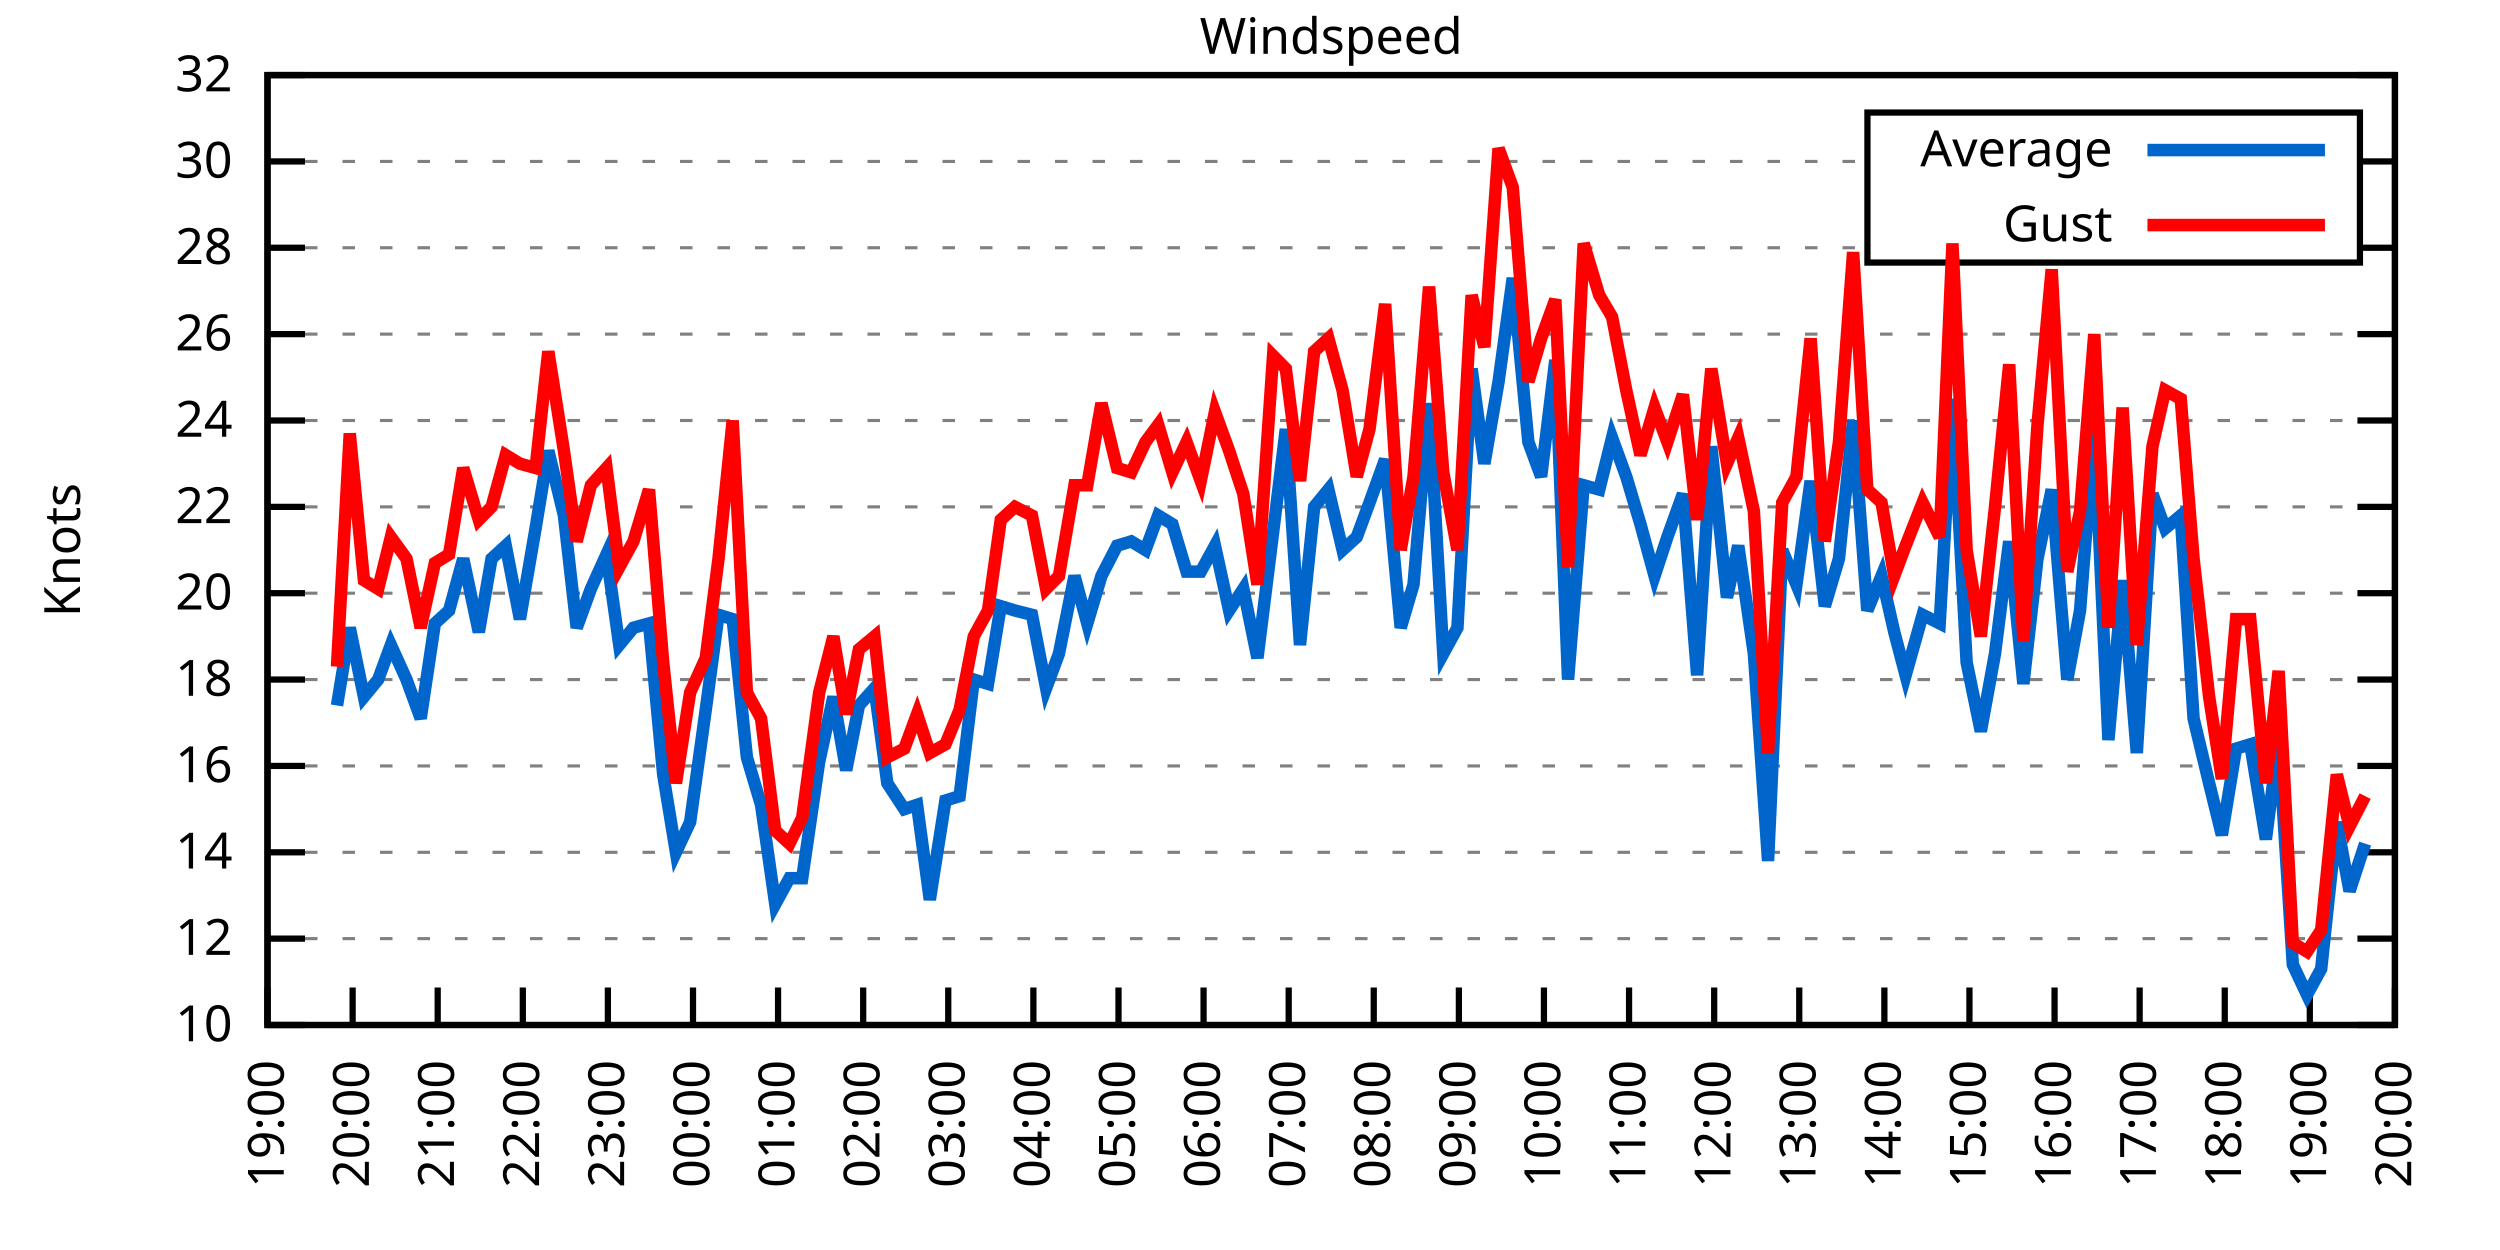
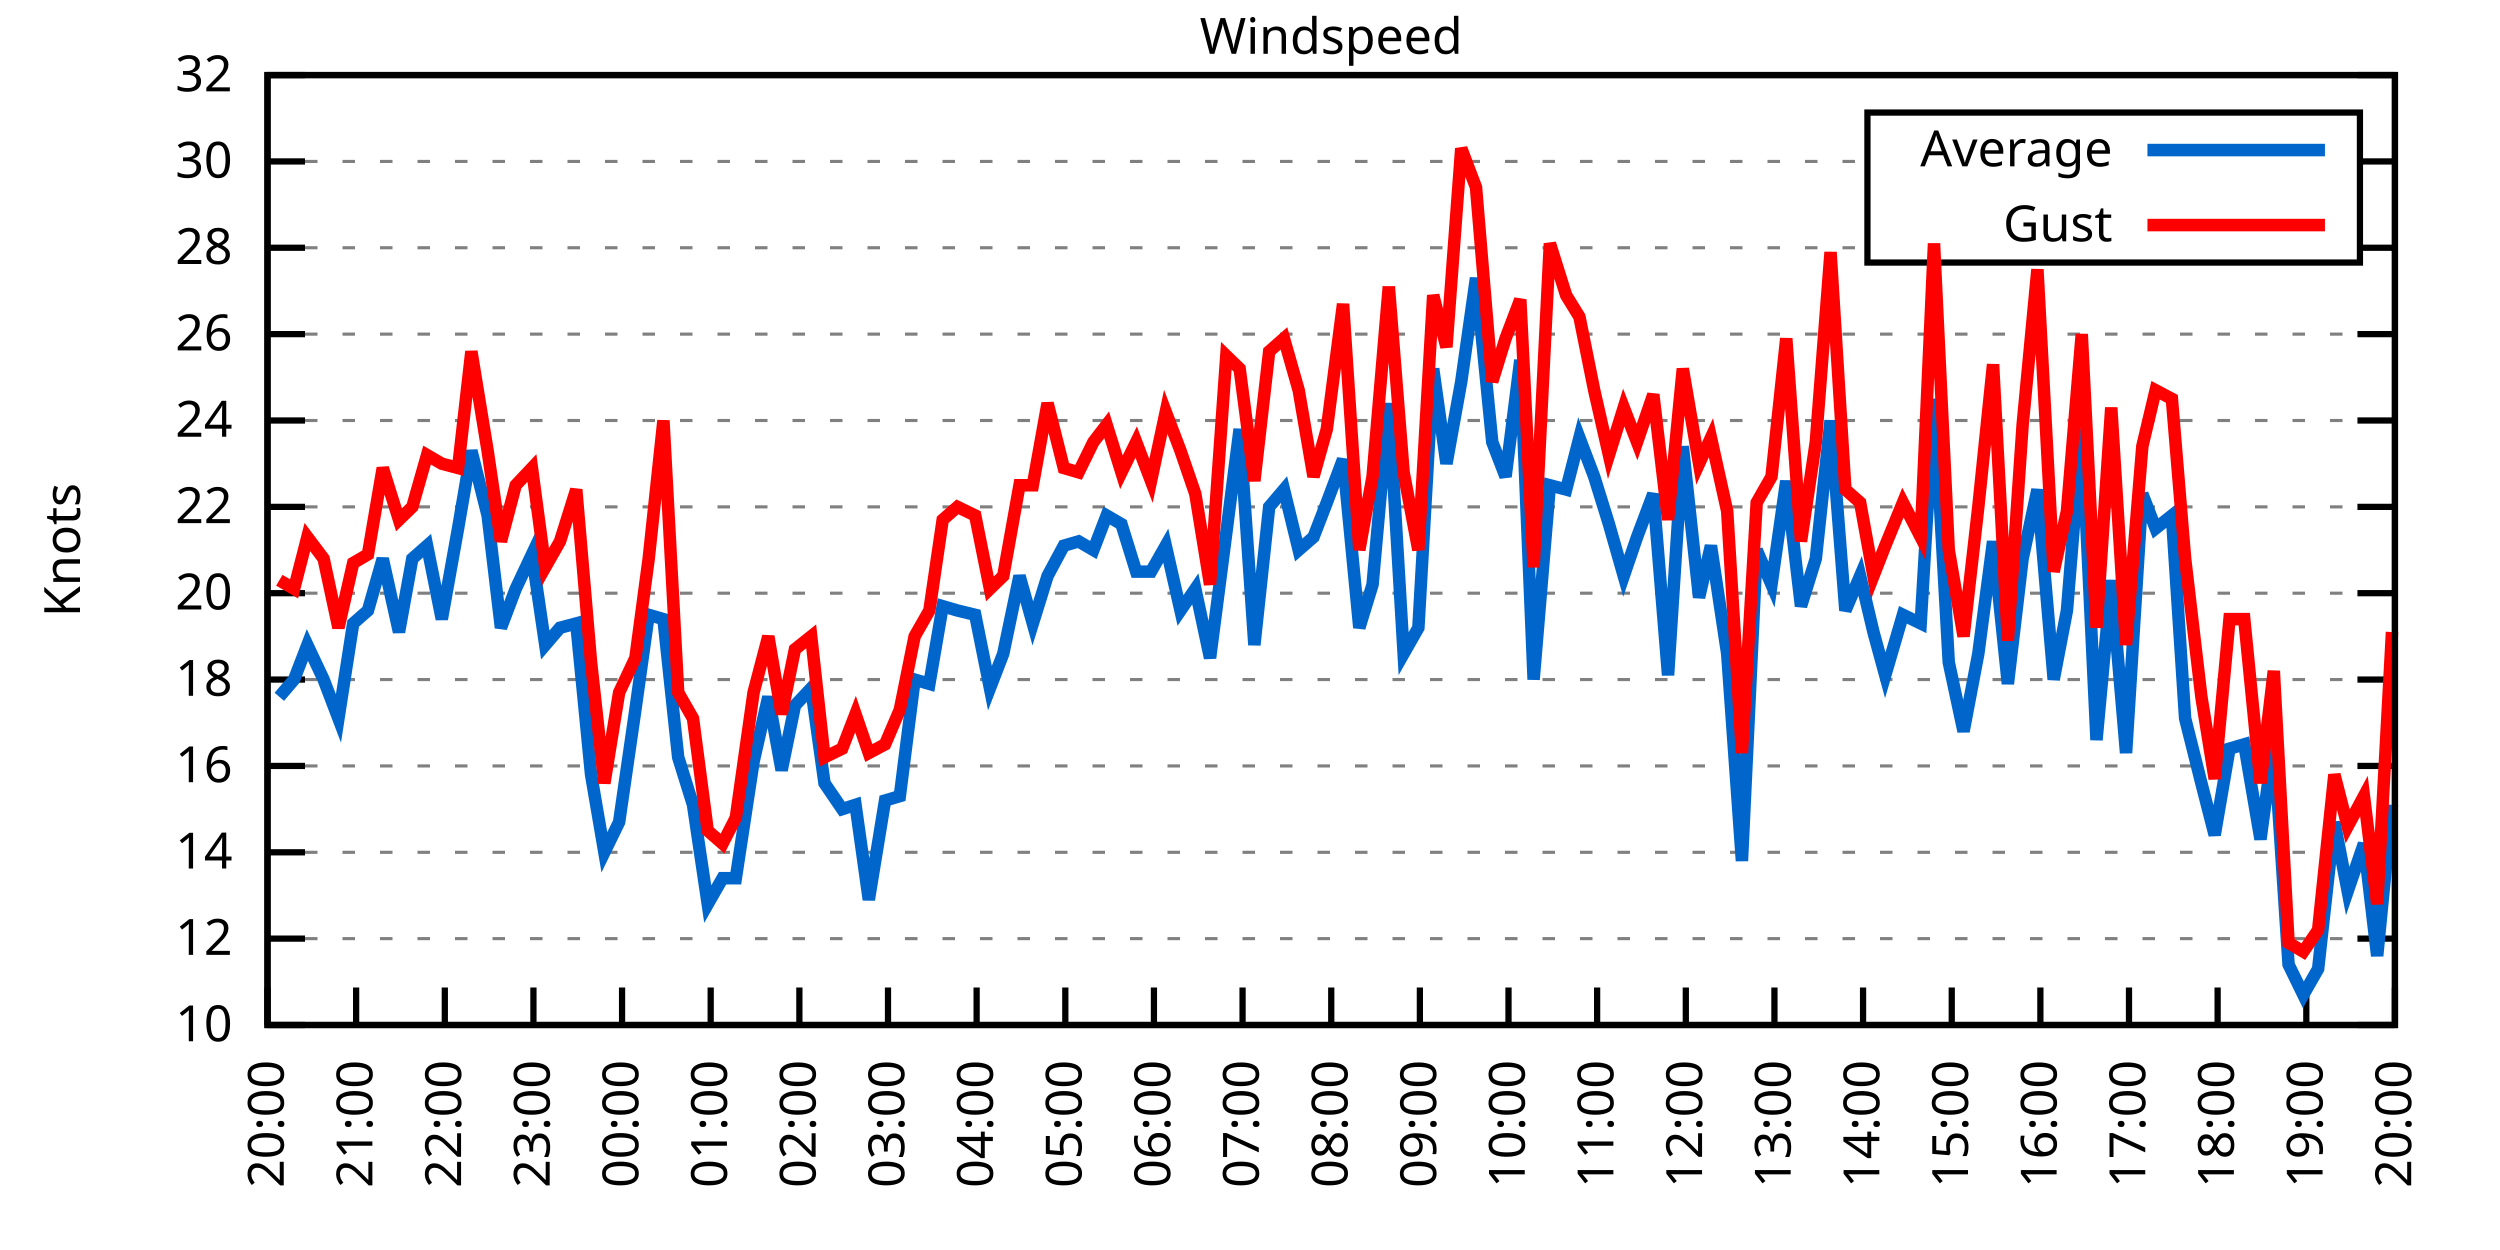
<svg xmlns="http://www.w3.org/2000/svg" xmlns:xlink="http://www.w3.org/1999/xlink" width="400" height="200" viewBox="0 0 400 200">
  <g id="gnuplot_canvas">
    <rect x="0" y="0" width="400" height="200" fill="none" />
    <defs>
      <circle id="gpDot" r="0.5" stroke-width="0.5" stroke="currentColor" />
      <path id="gpPt0" stroke-width="0.333" stroke="currentColor" d="M-1,0 h2 M0,-1 v2" />
      <path id="gpPt1" stroke-width="0.333" stroke="currentColor" d="M-1,-1 L1,1 M1,-1 L-1,1" />
      <path id="gpPt2" stroke-width="0.333" stroke="currentColor" d="M-1,0 L1,0 M0,-1 L0,1 M-1,-1 L1,1 M-1,1 L1,-1" />
      <rect id="gpPt3" stroke-width="0.333" stroke="currentColor" x="-1" y="-1" width="2" height="2" />
      <rect id="gpPt4" stroke-width="0.333" stroke="currentColor" fill="currentColor" x="-1" y="-1" width="2" height="2" />
      <circle id="gpPt5" stroke-width="0.333" stroke="currentColor" cx="0" cy="0" r="1" />
      <use xlink:href="#gpPt5" id="gpPt6" fill="currentColor" stroke="none" />
      <path id="gpPt7" stroke-width="0.333" stroke="currentColor" d="M0,-1.33 L-1.33,0.67 L1.33,0.67 z" />
      <use xlink:href="#gpPt7" id="gpPt8" fill="currentColor" stroke="none" />
      <use xlink:href="#gpPt7" id="gpPt9" stroke="currentColor" transform="rotate(180)" />
      <use xlink:href="#gpPt9" id="gpPt10" fill="currentColor" stroke="none" />
      <use xlink:href="#gpPt3" id="gpPt11" stroke="currentColor" transform="rotate(45)" />
      <use xlink:href="#gpPt11" id="gpPt12" fill="currentColor" stroke="none" />
      <path id="gpPt13" stroke-width="0.333" stroke="currentColor" d="M0,1.330 L1.265,0.411 L0.782,-1.067 L-0.782,-1.076 L-1.265,0.411 z" />
      <use xlink:href="#gpPt13" id="gpPt14" fill="currentColor" stroke="none" />
      <filter id="textbox" filterUnits="objectBoundingBox" x="0" y="0" height="1" width="1">
        <feFlood flood-color="white" flood-opacity="1" result="bgnd" />
        <feComposite in="SourceGraphic" in2="bgnd" operator="atop" />
      </filter>
      <filter id="greybox" filterUnits="objectBoundingBox" x="0" y="0" height="1" width="1">
        <feFlood flood-color="lightgrey" flood-opacity="1" result="grey" />
        <feComposite in="SourceGraphic" in2="grey" operator="atop" />
      </filter>
    </defs>
    <g fill="none" color="white" stroke="currentColor" stroke-width="1.00" stroke-linecap="butt" stroke-linejoin="miter">
</g>
    <g fill="none" color="black" stroke="currentColor" stroke-width="1.00" stroke-linecap="butt" stroke-linejoin="miter">
      <g stroke="none" shape-rendering="crispEdges">
        <polygon fill="rgb(255, 255, 255)" points="42.80,164.00 383.18,164.00 383.18,12.02 42.80,12.02 " />
      </g>
    </g>
    <g fill="none" color="black" stroke="currentColor" stroke-width="1.00" stroke-linecap="butt" stroke-linejoin="miter">
</g>
    <g fill="none" color="black" stroke="black" stroke-width="0.50" stroke-linecap="butt" stroke-linejoin="miter">
</g>
    <g fill="none" color="gray" stroke="currentColor" stroke-width="0.50" stroke-linecap="butt" stroke-linejoin="miter">
      <path stroke="gray" stroke-dasharray="2,4" class="gridline" d="M42.80,164.00 L383.19,164.00  " />
    </g>
    <g fill="none" color="gray" stroke="gray" stroke-width="1.00" stroke-linecap="butt" stroke-linejoin="miter">
</g>
    <g fill="none" color="black" stroke="currentColor" stroke-width="1.00" stroke-linecap="butt" stroke-linejoin="miter">
      <path stroke="black" d="M42.80,164.00 L48.80,164.00 M383.19,164.00 L377.19,164.00  " />
      <g transform="translate(37.20,166.60)" stroke="none" fill="black" font-family="Sans" font-size="8.00" text-anchor="end">
        <text>
          <tspan font-family="Sans"> 10</tspan>
        </text>
      </g>
    </g>
    <g fill="none" color="black" stroke="currentColor" stroke-width="1.00" stroke-linecap="butt" stroke-linejoin="miter">
</g>
    <g fill="none" color="black" stroke="black" stroke-width="0.50" stroke-linecap="butt" stroke-linejoin="miter">
</g>
    <g fill="none" color="gray" stroke="currentColor" stroke-width="0.50" stroke-linecap="butt" stroke-linejoin="miter">
      <path stroke="gray" stroke-dasharray="2,4" class="gridline" d="M42.80,150.18 L383.19,150.18  " />
    </g>
    <g fill="none" color="gray" stroke="gray" stroke-width="1.00" stroke-linecap="butt" stroke-linejoin="miter">
</g>
    <g fill="none" color="black" stroke="currentColor" stroke-width="1.00" stroke-linecap="butt" stroke-linejoin="miter">
      <path stroke="black" d="M42.80,150.18 L48.80,150.18 M383.19,150.18 L377.19,150.18  " />
      <g transform="translate(37.20,152.78)" stroke="none" fill="black" font-family="Sans" font-size="8.00" text-anchor="end">
        <text>
          <tspan font-family="Sans"> 12</tspan>
        </text>
      </g>
    </g>
    <g fill="none" color="black" stroke="currentColor" stroke-width="1.00" stroke-linecap="butt" stroke-linejoin="miter">
</g>
    <g fill="none" color="black" stroke="black" stroke-width="0.50" stroke-linecap="butt" stroke-linejoin="miter">
</g>
    <g fill="none" color="gray" stroke="currentColor" stroke-width="0.50" stroke-linecap="butt" stroke-linejoin="miter">
      <path stroke="gray" stroke-dasharray="2,4" class="gridline" d="M42.80,136.37 L383.19,136.37  " />
    </g>
    <g fill="none" color="gray" stroke="gray" stroke-width="1.00" stroke-linecap="butt" stroke-linejoin="miter">
</g>
    <g fill="none" color="black" stroke="currentColor" stroke-width="1.00" stroke-linecap="butt" stroke-linejoin="miter">
      <path stroke="black" d="M42.80,136.37 L48.80,136.37 M383.19,136.37 L377.19,136.37  " />
      <g transform="translate(37.20,138.97)" stroke="none" fill="black" font-family="Sans" font-size="8.00" text-anchor="end">
        <text>
          <tspan font-family="Sans"> 14</tspan>
        </text>
      </g>
    </g>
    <g fill="none" color="black" stroke="currentColor" stroke-width="1.00" stroke-linecap="butt" stroke-linejoin="miter">
</g>
    <g fill="none" color="black" stroke="black" stroke-width="0.50" stroke-linecap="butt" stroke-linejoin="miter">
</g>
    <g fill="none" color="gray" stroke="currentColor" stroke-width="0.50" stroke-linecap="butt" stroke-linejoin="miter">
      <path stroke="gray" stroke-dasharray="2,4" class="gridline" d="M42.80,122.55 L383.19,122.55  " />
    </g>
    <g fill="none" color="gray" stroke="gray" stroke-width="1.00" stroke-linecap="butt" stroke-linejoin="miter">
</g>
    <g fill="none" color="black" stroke="currentColor" stroke-width="1.00" stroke-linecap="butt" stroke-linejoin="miter">
      <path stroke="black" d="M42.80,122.55 L48.80,122.55 M383.19,122.55 L377.19,122.55  " />
      <g transform="translate(37.20,125.15)" stroke="none" fill="black" font-family="Sans" font-size="8.00" text-anchor="end">
        <text>
          <tspan font-family="Sans"> 16</tspan>
        </text>
      </g>
    </g>
    <g fill="none" color="black" stroke="currentColor" stroke-width="1.00" stroke-linecap="butt" stroke-linejoin="miter">
</g>
    <g fill="none" color="black" stroke="black" stroke-width="0.50" stroke-linecap="butt" stroke-linejoin="miter">
</g>
    <g fill="none" color="gray" stroke="currentColor" stroke-width="0.50" stroke-linecap="butt" stroke-linejoin="miter">
      <path stroke="gray" stroke-dasharray="2,4" class="gridline" d="M42.80,108.73 L383.19,108.73  " />
    </g>
    <g fill="none" color="gray" stroke="gray" stroke-width="1.00" stroke-linecap="butt" stroke-linejoin="miter">
</g>
    <g fill="none" color="black" stroke="currentColor" stroke-width="1.00" stroke-linecap="butt" stroke-linejoin="miter">
      <path stroke="black" d="M42.80,108.73 L48.80,108.73 M383.19,108.73 L377.19,108.73  " />
      <g transform="translate(37.20,111.33)" stroke="none" fill="black" font-family="Sans" font-size="8.00" text-anchor="end">
        <text>
          <tspan font-family="Sans"> 18</tspan>
        </text>
      </g>
    </g>
    <g fill="none" color="black" stroke="currentColor" stroke-width="1.00" stroke-linecap="butt" stroke-linejoin="miter">
</g>
    <g fill="none" color="black" stroke="black" stroke-width="0.50" stroke-linecap="butt" stroke-linejoin="miter">
</g>
    <g fill="none" color="gray" stroke="currentColor" stroke-width="0.50" stroke-linecap="butt" stroke-linejoin="miter">
      <path stroke="gray" stroke-dasharray="2,4" class="gridline" d="M42.80,94.91 L383.19,94.91  " />
    </g>
    <g fill="none" color="gray" stroke="gray" stroke-width="1.00" stroke-linecap="butt" stroke-linejoin="miter">
</g>
    <g fill="none" color="black" stroke="currentColor" stroke-width="1.00" stroke-linecap="butt" stroke-linejoin="miter">
      <path stroke="black" d="M42.80,94.91 L48.80,94.91 M383.19,94.91 L377.19,94.91  " />
      <g transform="translate(37.20,97.51)" stroke="none" fill="black" font-family="Sans" font-size="8.00" text-anchor="end">
        <text>
          <tspan font-family="Sans"> 20</tspan>
        </text>
      </g>
    </g>
    <g fill="none" color="black" stroke="currentColor" stroke-width="1.00" stroke-linecap="butt" stroke-linejoin="miter">
</g>
    <g fill="none" color="black" stroke="black" stroke-width="0.50" stroke-linecap="butt" stroke-linejoin="miter">
</g>
    <g fill="none" color="gray" stroke="currentColor" stroke-width="0.50" stroke-linecap="butt" stroke-linejoin="miter">
      <path stroke="gray" stroke-dasharray="2,4" class="gridline" d="M42.80,81.10 L383.19,81.10  " />
    </g>
    <g fill="none" color="gray" stroke="gray" stroke-width="1.00" stroke-linecap="butt" stroke-linejoin="miter">
</g>
    <g fill="none" color="black" stroke="currentColor" stroke-width="1.00" stroke-linecap="butt" stroke-linejoin="miter">
      <path stroke="black" d="M42.80,81.10 L48.80,81.10 M383.19,81.10 L377.19,81.10  " />
      <g transform="translate(37.20,83.70)" stroke="none" fill="black" font-family="Sans" font-size="8.00" text-anchor="end">
        <text>
          <tspan font-family="Sans"> 22</tspan>
        </text>
      </g>
    </g>
    <g fill="none" color="black" stroke="currentColor" stroke-width="1.00" stroke-linecap="butt" stroke-linejoin="miter">
</g>
    <g fill="none" color="black" stroke="black" stroke-width="0.50" stroke-linecap="butt" stroke-linejoin="miter">
</g>
    <g fill="none" color="gray" stroke="currentColor" stroke-width="0.50" stroke-linecap="butt" stroke-linejoin="miter">
      <path stroke="gray" stroke-dasharray="2,4" class="gridline" d="M42.80,67.28 L383.19,67.28  " />
    </g>
    <g fill="none" color="gray" stroke="gray" stroke-width="1.00" stroke-linecap="butt" stroke-linejoin="miter">
</g>
    <g fill="none" color="black" stroke="currentColor" stroke-width="1.00" stroke-linecap="butt" stroke-linejoin="miter">
      <path stroke="black" d="M42.80,67.28 L48.80,67.28 M383.19,67.28 L377.19,67.28  " />
      <g transform="translate(37.20,69.88)" stroke="none" fill="black" font-family="Sans" font-size="8.00" text-anchor="end">
        <text>
          <tspan font-family="Sans"> 24</tspan>
        </text>
      </g>
    </g>
    <g fill="none" color="black" stroke="currentColor" stroke-width="1.00" stroke-linecap="butt" stroke-linejoin="miter">
</g>
    <g fill="none" color="black" stroke="black" stroke-width="0.50" stroke-linecap="butt" stroke-linejoin="miter">
</g>
    <g fill="none" color="gray" stroke="currentColor" stroke-width="0.50" stroke-linecap="butt" stroke-linejoin="miter">
      <path stroke="gray" stroke-dasharray="2,4" class="gridline" d="M42.80,53.46 L383.19,53.46  " />
    </g>
    <g fill="none" color="gray" stroke="gray" stroke-width="1.00" stroke-linecap="butt" stroke-linejoin="miter">
</g>
    <g fill="none" color="black" stroke="currentColor" stroke-width="1.00" stroke-linecap="butt" stroke-linejoin="miter">
      <path stroke="black" d="M42.80,53.46 L48.80,53.46 M383.19,53.46 L377.19,53.46  " />
      <g transform="translate(37.20,56.06)" stroke="none" fill="black" font-family="Sans" font-size="8.00" text-anchor="end">
        <text>
          <tspan font-family="Sans"> 26</tspan>
        </text>
      </g>
    </g>
    <g fill="none" color="black" stroke="currentColor" stroke-width="1.00" stroke-linecap="butt" stroke-linejoin="miter">
</g>
    <g fill="none" color="black" stroke="black" stroke-width="0.50" stroke-linecap="butt" stroke-linejoin="miter">
</g>
    <g fill="none" color="gray" stroke="currentColor" stroke-width="0.50" stroke-linecap="butt" stroke-linejoin="miter">
      <path stroke="gray" stroke-dasharray="2,4" class="gridline" d="M42.80,39.64 L298.79,39.64 M377.59,39.64 L383.19,39.64  " />
    </g>
    <g fill="none" color="gray" stroke="gray" stroke-width="1.00" stroke-linecap="butt" stroke-linejoin="miter">
</g>
    <g fill="none" color="black" stroke="currentColor" stroke-width="1.00" stroke-linecap="butt" stroke-linejoin="miter">
      <path stroke="black" d="M42.80,39.64 L48.80,39.64 M383.19,39.64 L377.19,39.64  " />
      <g transform="translate(37.20,42.24)" stroke="none" fill="black" font-family="Sans" font-size="8.00" text-anchor="end">
        <text>
          <tspan font-family="Sans"> 28</tspan>
        </text>
      </g>
    </g>
    <g fill="none" color="black" stroke="currentColor" stroke-width="1.00" stroke-linecap="butt" stroke-linejoin="miter">
</g>
    <g fill="none" color="black" stroke="black" stroke-width="0.50" stroke-linecap="butt" stroke-linejoin="miter">
</g>
    <g fill="none" color="gray" stroke="currentColor" stroke-width="0.50" stroke-linecap="butt" stroke-linejoin="miter">
      <path stroke="gray" stroke-dasharray="2,4" class="gridline" d="M42.80,25.83 L298.79,25.83 M377.59,25.83 L383.19,25.83  " />
    </g>
    <g fill="none" color="gray" stroke="gray" stroke-width="1.00" stroke-linecap="butt" stroke-linejoin="miter">
</g>
    <g fill="none" color="black" stroke="currentColor" stroke-width="1.00" stroke-linecap="butt" stroke-linejoin="miter">
      <path stroke="black" d="M42.80,25.83 L48.80,25.83 M383.19,25.83 L377.19,25.83  " />
      <g transform="translate(37.20,28.43)" stroke="none" fill="black" font-family="Sans" font-size="8.00" text-anchor="end">
        <text>
          <tspan font-family="Sans"> 30</tspan>
        </text>
      </g>
    </g>
    <g fill="none" color="black" stroke="currentColor" stroke-width="1.00" stroke-linecap="butt" stroke-linejoin="miter">
</g>
    <g fill="none" color="black" stroke="black" stroke-width="0.50" stroke-linecap="butt" stroke-linejoin="miter">
</g>
    <g fill="none" color="gray" stroke="currentColor" stroke-width="0.50" stroke-linecap="butt" stroke-linejoin="miter">
      <path stroke="gray" stroke-dasharray="2,4" class="gridline" d="M42.80,12.01 L383.19,12.01  " />
    </g>
    <g fill="none" color="gray" stroke="gray" stroke-width="1.00" stroke-linecap="butt" stroke-linejoin="miter">
</g>
    <g fill="none" color="black" stroke="currentColor" stroke-width="1.00" stroke-linecap="butt" stroke-linejoin="miter">
      <path stroke="black" d="M42.80,12.01 L48.80,12.01 M383.19,12.01 L377.19,12.01  " />
      <g transform="translate(37.20,14.61)" stroke="none" fill="black" font-family="Sans" font-size="8.00" text-anchor="end">
        <text>
          <tspan font-family="Sans"> 32</tspan>
        </text>
      </g>
    </g>
    <g fill="none" color="black" stroke="currentColor" stroke-width="1.00" stroke-linecap="butt" stroke-linejoin="miter">
      <path stroke="black" d="M42.80,164.00 L42.80,158.00  " />
      <g transform="translate(45.40,169.60) rotate(270.00)" stroke="none" fill="black" font-family="Sans" font-size="8.00" text-anchor="end">
        <text>
-           <tspan font-family="Sans">19:00</tspan>
-         </text>
-       </g>
-     </g>
-     <g fill="none" color="black" stroke="currentColor" stroke-width="1.00" stroke-linecap="butt" stroke-linejoin="miter">
-       <path stroke="black" d="M56.42,164.00 L56.42,158.00  " />
-       <g transform="translate(59.02,169.60) rotate(270.00)" stroke="none" fill="black" font-family="Sans" font-size="8.00" text-anchor="end">
-         <text>
          <tspan font-family="Sans">20:00</tspan>
        </text>
      </g>
    </g>
    <g fill="none" color="black" stroke="currentColor" stroke-width="1.00" stroke-linecap="butt" stroke-linejoin="miter">
-       <path stroke="black" d="M70.03,164.00 L70.03,158.00  " />
-       <g transform="translate(72.63,169.60) rotate(270.00)" stroke="none" fill="black" font-family="Sans" font-size="8.00" text-anchor="end">
+       <path stroke="black" d="M56.98,164.00 L56.98,158.00  " />
+       <g transform="translate(59.58,169.60) rotate(270.00)" stroke="none" fill="black" font-family="Sans" font-size="8.00" text-anchor="end">
        <text>
          <tspan font-family="Sans">21:00</tspan>
        </text>
      </g>
    </g>
    <g fill="none" color="black" stroke="currentColor" stroke-width="1.00" stroke-linecap="butt" stroke-linejoin="miter">
-       <path stroke="black" d="M83.65,164.00 L83.65,158.00  " />
-       <g transform="translate(86.25,169.60) rotate(270.00)" stroke="none" fill="black" font-family="Sans" font-size="8.00" text-anchor="end">
+       <path stroke="black" d="M71.17,164.00 L71.17,158.00  " />
+       <g transform="translate(73.77,169.60) rotate(270.00)" stroke="none" fill="black" font-family="Sans" font-size="8.00" text-anchor="end">
        <text>
          <tspan font-family="Sans">22:00</tspan>
        </text>
      </g>
    </g>
    <g fill="none" color="black" stroke="currentColor" stroke-width="1.00" stroke-linecap="butt" stroke-linejoin="miter">
-       <path stroke="black" d="M97.26,164.00 L97.26,158.00  " />
-       <g transform="translate(99.86,169.60) rotate(270.00)" stroke="none" fill="black" font-family="Sans" font-size="8.00" text-anchor="end">
+       <path stroke="black" d="M85.35,164.00 L85.35,158.00  " />
+       <g transform="translate(87.95,169.60) rotate(270.00)" stroke="none" fill="black" font-family="Sans" font-size="8.00" text-anchor="end">
        <text>
          <tspan font-family="Sans">23:00</tspan>
        </text>
      </g>
    </g>
    <g fill="none" color="black" stroke="currentColor" stroke-width="1.00" stroke-linecap="butt" stroke-linejoin="miter">
-       <path stroke="black" d="M110.88,164.00 L110.88,158.00  " />
-       <g transform="translate(113.48,169.60) rotate(270.00)" stroke="none" fill="black" font-family="Sans" font-size="8.00" text-anchor="end">
+       <path stroke="black" d="M99.53,164.00 L99.53,158.00  " />
+       <g transform="translate(102.13,169.60) rotate(270.00)" stroke="none" fill="black" font-family="Sans" font-size="8.00" text-anchor="end">
        <text>
          <tspan font-family="Sans">00:00</tspan>
        </text>
      </g>
    </g>
    <g fill="none" color="black" stroke="currentColor" stroke-width="1.00" stroke-linecap="butt" stroke-linejoin="miter">
-       <path stroke="black" d="M124.49,164.00 L124.49,158.00  " />
-       <g transform="translate(127.09,169.60) rotate(270.00)" stroke="none" fill="black" font-family="Sans" font-size="8.00" text-anchor="end">
+       <path stroke="black" d="M113.71,164.00 L113.71,158.00  " />
+       <g transform="translate(116.31,169.60) rotate(270.00)" stroke="none" fill="black" font-family="Sans" font-size="8.00" text-anchor="end">
        <text>
          <tspan font-family="Sans">01:00</tspan>
        </text>
      </g>
    </g>
    <g fill="none" color="black" stroke="currentColor" stroke-width="1.00" stroke-linecap="butt" stroke-linejoin="miter">
-       <path stroke="black" d="M138.11,164.00 L138.11,158.00  " />
-       <g transform="translate(140.71,169.60) rotate(270.00)" stroke="none" fill="black" font-family="Sans" font-size="8.00" text-anchor="end">
+       <path stroke="black" d="M127.90,164.00 L127.90,158.00  " />
+       <g transform="translate(130.50,169.60) rotate(270.00)" stroke="none" fill="black" font-family="Sans" font-size="8.00" text-anchor="end">
        <text>
          <tspan font-family="Sans">02:00</tspan>
        </text>
      </g>
    </g>
    <g fill="none" color="black" stroke="currentColor" stroke-width="1.00" stroke-linecap="butt" stroke-linejoin="miter">
-       <path stroke="black" d="M151.72,164.00 L151.72,158.00  " />
-       <g transform="translate(154.32,169.60) rotate(270.00)" stroke="none" fill="black" font-family="Sans" font-size="8.00" text-anchor="end">
+       <path stroke="black" d="M142.08,164.00 L142.08,158.00  " />
+       <g transform="translate(144.68,169.60) rotate(270.00)" stroke="none" fill="black" font-family="Sans" font-size="8.00" text-anchor="end">
        <text>
          <tspan font-family="Sans">03:00</tspan>
        </text>
      </g>
    </g>
    <g fill="none" color="black" stroke="currentColor" stroke-width="1.00" stroke-linecap="butt" stroke-linejoin="miter">
-       <path stroke="black" d="M165.34,164.00 L165.34,158.00  " />
-       <g transform="translate(167.94,169.60) rotate(270.00)" stroke="none" fill="black" font-family="Sans" font-size="8.00" text-anchor="end">
+       <path stroke="black" d="M156.26,164.00 L156.26,158.00  " />
+       <g transform="translate(158.86,169.60) rotate(270.00)" stroke="none" fill="black" font-family="Sans" font-size="8.00" text-anchor="end">
        <text>
          <tspan font-family="Sans">04:00</tspan>
        </text>
      </g>
    </g>
    <g fill="none" color="black" stroke="currentColor" stroke-width="1.00" stroke-linecap="butt" stroke-linejoin="miter">
-       <path stroke="black" d="M178.96,164.00 L178.96,158.00  " />
-       <g transform="translate(181.56,169.60) rotate(270.00)" stroke="none" fill="black" font-family="Sans" font-size="8.00" text-anchor="end">
+       <path stroke="black" d="M170.45,164.00 L170.45,158.00  " />
+       <g transform="translate(173.05,169.60) rotate(270.00)" stroke="none" fill="black" font-family="Sans" font-size="8.00" text-anchor="end">
        <text>
          <tspan font-family="Sans">05:00</tspan>
        </text>
      </g>
    </g>
    <g fill="none" color="black" stroke="currentColor" stroke-width="1.00" stroke-linecap="butt" stroke-linejoin="miter">
-       <path stroke="black" d="M192.57,164.00 L192.57,158.00  " />
-       <g transform="translate(195.17,169.60) rotate(270.00)" stroke="none" fill="black" font-family="Sans" font-size="8.00" text-anchor="end">
+       <path stroke="black" d="M184.63,164.00 L184.63,158.00  " />
+       <g transform="translate(187.23,169.60) rotate(270.00)" stroke="none" fill="black" font-family="Sans" font-size="8.00" text-anchor="end">
        <text>
          <tspan font-family="Sans">06:00</tspan>
        </text>
      </g>
    </g>
    <g fill="none" color="black" stroke="currentColor" stroke-width="1.00" stroke-linecap="butt" stroke-linejoin="miter">
-       <path stroke="black" d="M206.19,164.00 L206.19,158.00  " />
-       <g transform="translate(208.79,169.60) rotate(270.00)" stroke="none" fill="black" font-family="Sans" font-size="8.00" text-anchor="end">
+       <path stroke="black" d="M198.81,164.00 L198.81,158.00  " />
+       <g transform="translate(201.41,169.60) rotate(270.00)" stroke="none" fill="black" font-family="Sans" font-size="8.00" text-anchor="end">
        <text>
          <tspan font-family="Sans">07:00</tspan>
        </text>
      </g>
    </g>
    <g fill="none" color="black" stroke="currentColor" stroke-width="1.00" stroke-linecap="butt" stroke-linejoin="miter">
-       <path stroke="black" d="M219.80,164.00 L219.80,158.00  " />
-       <g transform="translate(222.40,169.60) rotate(270.00)" stroke="none" fill="black" font-family="Sans" font-size="8.00" text-anchor="end">
+       <path stroke="black" d="M213.00,164.00 L213.00,158.00  " />
+       <g transform="translate(215.60,169.60) rotate(270.00)" stroke="none" fill="black" font-family="Sans" font-size="8.00" text-anchor="end">
        <text>
          <tspan font-family="Sans">08:00</tspan>
        </text>
      </g>
    </g>
    <g fill="none" color="black" stroke="currentColor" stroke-width="1.00" stroke-linecap="butt" stroke-linejoin="miter">
-       <path stroke="black" d="M233.42,164.00 L233.42,158.00  " />
-       <g transform="translate(236.02,169.60) rotate(270.00)" stroke="none" fill="black" font-family="Sans" font-size="8.00" text-anchor="end">
+       <path stroke="black" d="M227.18,164.00 L227.18,158.00  " />
+       <g transform="translate(229.78,169.60) rotate(270.00)" stroke="none" fill="black" font-family="Sans" font-size="8.00" text-anchor="end">
        <text>
          <tspan font-family="Sans">09:00</tspan>
        </text>
      </g>
    </g>
    <g fill="none" color="black" stroke="currentColor" stroke-width="1.00" stroke-linecap="butt" stroke-linejoin="miter">
-       <path stroke="black" d="M247.03,164.00 L247.03,158.00  " />
-       <g transform="translate(249.63,169.60) rotate(270.00)" stroke="none" fill="black" font-family="Sans" font-size="8.00" text-anchor="end">
+       <path stroke="black" d="M241.36,164.00 L241.36,158.00  " />
+       <g transform="translate(243.96,169.60) rotate(270.00)" stroke="none" fill="black" font-family="Sans" font-size="8.00" text-anchor="end">
        <text>
          <tspan font-family="Sans">10:00</tspan>
        </text>
      </g>
    </g>
    <g fill="none" color="black" stroke="currentColor" stroke-width="1.00" stroke-linecap="butt" stroke-linejoin="miter">
-       <path stroke="black" d="M260.65,164.00 L260.65,158.00  " />
-       <g transform="translate(263.25,169.60) rotate(270.00)" stroke="none" fill="black" font-family="Sans" font-size="8.00" text-anchor="end">
+       <path stroke="black" d="M255.54,164.00 L255.54,158.00  " />
+       <g transform="translate(258.14,169.60) rotate(270.00)" stroke="none" fill="black" font-family="Sans" font-size="8.00" text-anchor="end">
        <text>
          <tspan font-family="Sans">11:00</tspan>
        </text>
      </g>
    </g>
    <g fill="none" color="black" stroke="currentColor" stroke-width="1.00" stroke-linecap="butt" stroke-linejoin="miter">
-       <path stroke="black" d="M274.27,164.00 L274.27,158.00  " />
-       <g transform="translate(276.87,169.60) rotate(270.00)" stroke="none" fill="black" font-family="Sans" font-size="8.00" text-anchor="end">
+       <path stroke="black" d="M269.73,164.00 L269.73,158.00  " />
+       <g transform="translate(272.33,169.60) rotate(270.00)" stroke="none" fill="black" font-family="Sans" font-size="8.00" text-anchor="end">
        <text>
          <tspan font-family="Sans">12:00</tspan>
        </text>
      </g>
    </g>
    <g fill="none" color="black" stroke="currentColor" stroke-width="1.00" stroke-linecap="butt" stroke-linejoin="miter">
-       <path stroke="black" d="M287.88,164.00 L287.88,158.00  " />
-       <g transform="translate(290.48,169.60) rotate(270.00)" stroke="none" fill="black" font-family="Sans" font-size="8.00" text-anchor="end">
+       <path stroke="black" d="M283.91,164.00 L283.91,158.00  " />
+       <g transform="translate(286.51,169.60) rotate(270.00)" stroke="none" fill="black" font-family="Sans" font-size="8.00" text-anchor="end">
        <text>
          <tspan font-family="Sans">13:00</tspan>
        </text>
      </g>
    </g>
    <g fill="none" color="black" stroke="currentColor" stroke-width="1.00" stroke-linecap="butt" stroke-linejoin="miter">
-       <path stroke="black" d="M301.50,164.00 L301.50,158.00  " />
-       <g transform="translate(304.10,169.60) rotate(270.00)" stroke="none" fill="black" font-family="Sans" font-size="8.00" text-anchor="end">
+       <path stroke="black" d="M298.09,164.00 L298.09,158.00  " />
+       <g transform="translate(300.69,169.60) rotate(270.00)" stroke="none" fill="black" font-family="Sans" font-size="8.00" text-anchor="end">
        <text>
          <tspan font-family="Sans">14:00</tspan>
        </text>
      </g>
    </g>
    <g fill="none" color="black" stroke="currentColor" stroke-width="1.00" stroke-linecap="butt" stroke-linejoin="miter">
-       <path stroke="black" d="M315.11,164.00 L315.11,158.00  " />
-       <g transform="translate(317.71,169.60) rotate(270.00)" stroke="none" fill="black" font-family="Sans" font-size="8.00" text-anchor="end">
+       <path stroke="black" d="M312.28,164.00 L312.28,158.00  " />
+       <g transform="translate(314.88,169.60) rotate(270.00)" stroke="none" fill="black" font-family="Sans" font-size="8.00" text-anchor="end">
        <text>
          <tspan font-family="Sans">15:00</tspan>
        </text>
      </g>
    </g>
    <g fill="none" color="black" stroke="currentColor" stroke-width="1.00" stroke-linecap="butt" stroke-linejoin="miter">
-       <path stroke="black" d="M328.73,164.00 L328.73,158.00  " />
-       <g transform="translate(331.33,169.60) rotate(270.00)" stroke="none" fill="black" font-family="Sans" font-size="8.00" text-anchor="end">
+       <path stroke="black" d="M326.46,164.00 L326.46,158.00  " />
+       <g transform="translate(329.06,169.60) rotate(270.00)" stroke="none" fill="black" font-family="Sans" font-size="8.00" text-anchor="end">
        <text>
          <tspan font-family="Sans">16:00</tspan>
        </text>
      </g>
    </g>
    <g fill="none" color="black" stroke="currentColor" stroke-width="1.00" stroke-linecap="butt" stroke-linejoin="miter">
-       <path stroke="black" d="M342.34,164.00 L342.34,158.00  " />
-       <g transform="translate(344.94,169.60) rotate(270.00)" stroke="none" fill="black" font-family="Sans" font-size="8.00" text-anchor="end">
+       <path stroke="black" d="M340.64,164.00 L340.64,158.00  " />
+       <g transform="translate(343.24,169.60) rotate(270.00)" stroke="none" fill="black" font-family="Sans" font-size="8.00" text-anchor="end">
        <text>
          <tspan font-family="Sans">17:00</tspan>
        </text>
      </g>
    </g>
    <g fill="none" color="black" stroke="currentColor" stroke-width="1.00" stroke-linecap="butt" stroke-linejoin="miter">
-       <path stroke="black" d="M355.96,164.00 L355.96,158.00  " />
-       <g transform="translate(358.56,169.60) rotate(270.00)" stroke="none" fill="black" font-family="Sans" font-size="8.00" text-anchor="end">
+       <path stroke="black" d="M354.82,164.00 L354.82,158.00  " />
+       <g transform="translate(357.42,169.60) rotate(270.00)" stroke="none" fill="black" font-family="Sans" font-size="8.00" text-anchor="end">
        <text>
          <tspan font-family="Sans">18:00</tspan>
        </text>
      </g>
    </g>
    <g fill="none" color="black" stroke="currentColor" stroke-width="1.00" stroke-linecap="butt" stroke-linejoin="miter">
-       <path stroke="black" d="M369.57,164.00 L369.57,158.00  " />
-       <g transform="translate(372.17,169.60) rotate(270.00)" stroke="none" fill="black" font-family="Sans" font-size="8.00" text-anchor="end">
+       <path stroke="black" d="M369.01,164.00 L369.01,158.00  " />
+       <g transform="translate(371.61,169.60) rotate(270.00)" stroke="none" fill="black" font-family="Sans" font-size="8.00" text-anchor="end">
        <text>
          <tspan font-family="Sans">19:00</tspan>
        </text>
      </g>
    </g>
    <g fill="none" color="black" stroke="currentColor" stroke-width="1.00" stroke-linecap="butt" stroke-linejoin="miter">
      <path stroke="black" d="M383.19,164.00 L383.19,158.00  " />
      <g transform="translate(385.79,169.60) rotate(270.00)" stroke="none" fill="black" font-family="Sans" font-size="8.00" text-anchor="end">
        <text>
          <tspan font-family="Sans">20:00</tspan>
        </text>
      </g>
    </g>
    <g fill="none" color="black" stroke="currentColor" stroke-width="1.00" stroke-linecap="butt" stroke-linejoin="miter">
</g>
    <g fill="none" color="black" stroke="currentColor" stroke-width="1.00" stroke-linecap="butt" stroke-linejoin="miter">
      <path stroke="black" d="M42.80,12.01 L42.80,164.00 L383.19,164.00 L383.19,12.01 L42.80,12.01 Z  " />
    </g>
    <g fill="none" color="black" stroke="currentColor" stroke-width="1.00" stroke-linecap="butt" stroke-linejoin="miter">
</g>
    <g fill="none" color="black" stroke="currentColor" stroke-width="1.00" stroke-linecap="butt" stroke-linejoin="miter">
      <path stroke="black" d="M298.79,42.01 L298.79,18.01 L377.59,18.01 L377.59,42.01 L298.79,42.01 Z  " />
    </g>
    <g id="Windspeed_plot_1">
      <g fill="none" color="white" stroke="black" stroke-width="2.00" stroke-linecap="butt" stroke-linejoin="miter">
</g>
      <g fill="none" color="black" stroke="currentColor" stroke-width="2.00" stroke-linecap="butt" stroke-linejoin="miter">
        <g transform="translate(337.99,26.61)" stroke="none" fill="black" font-family="Sans" font-size="8.00" text-anchor="end">
          <text>
            <tspan font-family="Sans">Average</tspan>
          </text>
        </g>
      </g>
      <g fill="none" color="black" stroke="currentColor" stroke-width="2.00" stroke-linecap="butt" stroke-linejoin="miter">
-         <path stroke="rgb(  0, 102, 204)" d="M343.59,24.01 L371.99,24.01 M53.92,112.88 L55.96,100.44 L58.23,111.49 L60.50,108.73 L62.54,103.20 L65.04,108.73   L67.31,114.95 L69.58,99.75 L71.85,97.68 L74.12,89.39 L76.61,101.13 L78.65,89.39 L80.92,87.31 L83.19,99.06   L85.69,84.55 L87.73,72.12 L90.23,82.48 L92.27,100.44 L94.54,94.22 L97.04,88.70 L99.08,103.20 L101.35,100.44   L103.84,99.75 L106.11,123.93 L108.15,136.37 L110.42,131.53 L112.92,113.57 L114.96,98.37 L117.23,99.06 L119.50,121.17   L121.77,128.77 L124.04,144.66 L126.31,140.51 L128.35,140.51 L131.07,121.86 L133.34,111.49 L135.39,123.24 L137.43,112.88   L139.92,110.11 L141.97,125.31 L144.69,129.46 L146.73,128.77 L148.77,143.96 L151.27,128.08 L153.54,127.38 L155.81,108.73   L158.08,109.42 L160.12,96.99 L162.39,97.68 L165.11,98.37 L167.38,110.11 L169.43,104.59 L171.92,92.15 L173.96,99.75   L176.23,92.15 L178.73,87.31 L181.00,86.62 L183.27,88.00 L185.31,82.48 L187.58,83.86 L189.85,91.46 L192.12,91.46   L194.39,87.31 L196.66,97.68 L198.93,94.22 L201.19,105.28 L203.69,85.24 L205.73,68.66 L208.00,103.20 L210.27,81.10   L212.54,78.33 L214.81,88.00 L217.08,85.93 L219.12,80.41 L221.62,73.50 L224.11,100.44 L226.16,93.53 L228.65,64.52   L230.92,104.59 L233.19,100.44 L235.46,58.99 L237.50,74.19 L239.77,61.06 L242.04,44.48 L244.54,70.73 L246.58,76.26   L248.85,57.61 L250.89,108.73 L253.39,77.64 L255.88,78.33 L257.93,70.04 L260.20,76.26 L262.47,83.86 L264.73,92.15   L266.78,85.93 L269.27,79.02 L271.54,108.04 L273.81,71.42 L276.31,95.60 L278.12,87.31 L280.62,104.59 L282.89,137.75   L285.16,88.00 L287.43,93.53 L289.70,76.95 L291.97,96.99 L294.23,89.39 L296.50,67.28 L298.77,97.68 L301.04,92.15   L303.08,101.13 L304.90,108.04 L307.62,98.37 L310.35,99.75 L312.39,63.82 L314.66,105.97 L316.93,117.02 L319.20,104.59   L321.47,86.62 L323.74,109.42 L326.00,89.39 L328.27,78.33 L330.77,108.73 L332.81,97.68 L335.08,68.66 L337.35,118.40   L339.62,92.84 L341.89,120.48 L344.39,79.02 L346.43,84.55 L348.92,82.48 L350.97,114.95 L353.46,125.31 L355.50,133.60   L357.77,119.78 L360.04,119.09 L362.54,134.29 L364.58,118.40 L366.85,154.33 L369.12,159.16 L371.39,155.02 L373.89,131.53   L375.93,142.58 L378.42,134.98  " />
+         <path stroke="rgb(  0, 102, 204)" d="M343.59,24.01 L371.99,24.01 M44.69,111.49 L47.05,108.73 L49.18,103.20 L51.78,108.73 L54.15,114.95 L56.51,99.75   L58.87,97.68 L61.24,89.39 L63.84,101.13 L65.97,89.39 L68.33,87.31 L70.69,99.06 L73.29,84.55 L75.42,72.12   L78.02,82.48 L80.15,100.44 L82.51,94.22 L85.11,88.70 L87.24,103.20 L89.60,100.44 L92.20,99.75 L94.57,123.93   L96.70,136.37 L99.06,131.53 L101.66,113.57 L103.79,98.37 L106.15,99.06 L108.51,121.17 L110.88,128.77 L113.24,144.66   L115.61,140.51 L117.73,140.51 L120.57,121.86 L122.93,111.49 L125.06,123.24 L127.19,112.88 L129.79,110.11 L131.92,125.31   L134.75,129.46 L136.88,128.77 L139.01,143.96 L141.61,128.08 L143.97,127.38 L146.34,108.73 L148.70,109.42 L150.83,96.99   L153.19,97.68 L156.03,98.37 L158.39,110.11 L160.52,104.59 L163.12,92.15 L165.25,99.75 L167.61,92.15 L170.21,87.31   L172.57,86.62 L174.94,88.00 L177.06,82.48 L179.43,83.86 L181.79,91.46 L184.16,91.46 L186.52,87.31 L188.88,97.68   L191.25,94.22 L193.61,105.28 L196.21,85.24 L198.34,68.66 L200.70,103.20 L203.07,81.10 L205.43,78.33 L207.79,88.00   L210.16,85.93 L212.29,80.41 L214.89,73.50 L217.49,100.44 L219.61,93.53 L222.21,64.52 L224.58,104.59 L226.94,100.44   L229.31,58.99 L231.43,74.19 L233.80,61.06 L236.16,44.48 L238.76,70.73 L240.89,76.26 L243.25,57.61 L245.38,108.73   L247.98,77.64 L250.58,78.33 L252.71,70.04 L255.07,76.26 L257.43,83.86 L259.80,92.15 L261.93,85.93 L264.53,79.02   L266.89,108.04 L269.25,71.42 L271.85,95.60 L273.75,87.31 L276.35,104.59 L278.71,137.75 L281.07,88.00 L283.44,93.53   L285.80,76.95 L288.16,96.99 L290.53,89.39 L292.89,67.28 L295.26,97.68 L297.62,92.15 L299.75,101.13 L301.64,108.04   L304.47,98.37 L307.31,99.75 L309.44,63.82 L311.80,105.97 L314.17,117.02 L316.53,104.59 L318.89,86.62 L321.26,109.42   L323.62,89.39 L325.99,78.33 L328.59,108.73 L330.71,97.68 L333.08,68.66 L335.44,118.40 L337.80,92.84 L340.17,120.48   L342.77,79.02 L344.90,84.55 L347.50,82.48 L349.62,114.95 L352.22,125.31 L354.35,133.60 L356.72,119.78 L359.08,119.09   L361.68,134.29 L363.81,118.40 L366.17,154.33 L368.53,159.16 L370.90,155.02 L373.50,131.53 L375.63,142.58 L378.23,134.98   L380.35,152.95 L382.72,128.77  " />
      </g>
    </g>
    <g id="Windspeed_plot_2">
      <g fill="none" color="black" stroke="currentColor" stroke-width="2.00" stroke-linecap="butt" stroke-linejoin="miter">
        <g transform="translate(337.99,38.61)" stroke="none" fill="black" font-family="Sans" font-size="8.00" text-anchor="end">
          <text>
            <tspan font-family="Sans">Gust</tspan>
          </text>
        </g>
      </g>
      <g fill="none" color="black" stroke="currentColor" stroke-width="2.00" stroke-linecap="butt" stroke-linejoin="miter">
-         <path stroke="rgb(255,   0,   0)" d="M343.59,36.01 L371.99,36.01 M53.92,106.66 L55.96,69.35 L58.23,92.84 L60.50,94.22 L62.54,85.93 L65.04,89.39   L67.31,100.44 L69.58,90.08 L71.85,88.70 L74.12,74.88 L76.61,83.17 L78.65,81.10 L80.92,72.81 L83.19,74.19   L85.69,74.88 L87.73,56.23 L90.23,72.12 L92.27,86.62 L94.54,77.64 L97.04,74.88 L99.08,90.77 L101.35,86.62   L103.84,78.33 L106.11,105.97 L108.15,125.31 L110.42,110.80 L112.92,105.28 L114.96,89.39 L117.23,67.28 L119.50,110.80   L121.77,114.95 L124.04,132.91 L126.31,134.98 L128.35,130.84 L131.07,110.80 L133.34,101.82 L135.39,114.26 L137.43,103.89   L139.92,101.82 L141.97,121.17 L144.69,119.78 L146.73,114.26 L148.77,120.48 L151.27,119.09 L153.54,113.57 L155.81,101.82   L158.08,97.68 L160.12,83.17 L162.39,81.10 L165.11,82.48 L167.38,94.22 L169.43,92.15 L171.92,77.64 L173.96,77.64   L176.23,64.52 L178.73,74.88 L181.00,75.57 L183.27,70.73 L185.31,67.97 L187.58,75.57 L189.85,70.73 L192.12,76.95   L194.39,65.90 L196.66,72.12 L198.93,79.02 L201.19,93.53 L203.69,56.92 L205.73,58.99 L208.00,76.95 L210.27,56.23   L212.54,54.15 L214.81,62.44 L217.08,76.26 L219.12,68.66 L221.62,48.63 L224.11,88.00 L226.16,76.26 L228.65,45.86   L230.92,75.57 L233.19,88.00 L235.46,47.24 L237.50,55.53 L239.77,23.75 L242.04,29.97 L244.54,61.06 L246.58,54.15   L248.85,47.93 L250.89,90.77 L253.39,38.95 L255.88,47.24 L257.93,50.70 L260.20,62.44 L262.47,72.81 L264.73,65.21   L266.78,70.73 L269.27,63.13 L271.54,83.17 L273.81,58.99 L276.31,74.19 L278.12,70.04 L280.62,81.79 L282.89,120.48   L285.16,80.41 L287.43,76.26 L289.70,54.15 L291.97,86.62 L294.23,70.73 L296.50,40.34 L298.77,78.33 L301.04,80.41   L303.08,92.15 L304.90,87.31 L307.62,80.41 L310.35,85.93 L312.39,38.95 L314.66,88.00 L316.93,101.82 L319.20,81.10   L321.47,58.30 L323.74,102.51 L326.00,67.97 L328.27,43.10 L330.77,91.46 L332.81,81.79 L335.08,53.46 L337.35,100.44   L339.62,65.21 L341.89,103.20 L344.39,71.42 L346.43,62.44 L348.92,63.82 L350.97,89.39 L353.46,111.49 L355.50,124.62   L357.77,99.06 L360.04,99.06 L362.54,125.31 L364.58,107.35 L366.85,150.87 L369.12,152.26 L371.39,148.80 L373.89,123.93   L375.93,132.22 L378.42,127.38  " />
+         <path stroke="rgb(255,   0,   0)" d="M343.59,36.01 L371.99,36.01 M44.69,92.84 L47.05,94.22 L49.18,85.93 L51.78,89.39 L54.15,100.44 L56.51,90.08   L58.87,88.70 L61.24,74.88 L63.84,83.17 L65.97,81.10 L68.33,72.81 L70.69,74.19 L73.29,74.88 L75.42,56.23   L78.02,72.12 L80.15,86.62 L82.51,77.64 L85.11,74.88 L87.24,90.77 L89.60,86.62 L92.20,78.33 L94.57,105.97   L96.70,125.31 L99.06,110.80 L101.66,105.28 L103.79,89.39 L106.15,67.28 L108.51,110.80 L110.88,114.95 L113.24,132.91   L115.61,134.98 L117.73,130.84 L120.57,110.80 L122.93,101.82 L125.06,114.26 L127.19,103.89 L129.79,101.82 L131.92,121.17   L134.75,119.78 L136.88,114.26 L139.01,120.48 L141.61,119.09 L143.97,113.57 L146.34,101.82 L148.70,97.68 L150.83,83.17   L153.19,81.10 L156.03,82.48 L158.39,94.22 L160.52,92.15 L163.12,77.64 L165.25,77.64 L167.61,64.52 L170.21,74.88   L172.57,75.57 L174.94,70.73 L177.06,67.97 L179.43,75.57 L181.79,70.73 L184.16,76.95 L186.52,65.90 L188.88,72.12   L191.25,79.02 L193.61,93.53 L196.21,56.92 L198.34,58.99 L200.70,76.95 L203.07,56.23 L205.43,54.15 L207.79,62.44   L210.16,76.26 L212.29,68.66 L214.89,48.63 L217.49,88.00 L219.61,76.26 L222.21,45.86 L224.58,75.57 L226.94,88.00   L229.31,47.24 L231.43,55.53 L233.80,23.75 L236.16,29.97 L238.76,61.06 L240.89,54.15 L243.25,47.93 L245.38,90.77   L247.98,38.95 L250.58,47.24 L252.71,50.70 L255.07,62.44 L257.43,72.81 L259.80,65.21 L261.93,70.73 L264.53,63.13   L266.89,83.17 L269.25,58.99 L271.85,74.19 L273.75,70.04 L276.35,81.79 L278.71,120.48 L281.07,80.41 L283.44,76.26   L285.80,54.15 L288.16,86.62 L290.53,70.73 L292.89,40.34 L295.26,78.33 L297.62,80.41 L299.75,92.15 L301.64,87.31   L304.47,80.41 L307.31,85.93 L309.44,38.95 L311.80,88.00 L314.17,101.82 L316.53,81.10 L318.89,58.30 L321.26,102.51   L323.62,67.97 L325.99,43.10 L328.59,91.46 L330.71,81.79 L333.08,53.46 L335.44,100.44 L337.80,65.21 L340.17,103.20   L342.77,71.42 L344.90,62.44 L347.50,63.82 L349.62,89.39 L352.22,111.49 L354.35,124.62 L356.72,99.06 L359.08,99.06   L361.68,125.31 L363.81,107.35 L366.17,150.87 L368.53,152.26 L370.90,148.80 L373.50,123.93 L375.63,132.22 L378.23,127.38   L380.35,144.66 L382.72,101.13  " />
      </g>
    </g>
    <g fill="none" color="black" stroke="currentColor" stroke-width="2.00" stroke-linecap="butt" stroke-linejoin="miter">
</g>
    <g fill="none" color="black" stroke="black" stroke-width="1.00" stroke-linecap="butt" stroke-linejoin="miter">
</g>
    <g fill="none" color="black" stroke="currentColor" stroke-width="1.00" stroke-linecap="butt" stroke-linejoin="miter">
      <path stroke="black" d="M42.80,12.01 L42.80,164.00 L383.19,164.00 L383.19,12.01 L42.80,12.01 Z  " />
      <g transform="translate(12.80,88.01) rotate(270.00)" stroke="none" fill="black" font-family="Sans" font-size="8.00" text-anchor="middle">
        <text>
          <tspan font-family="Sans">Knots</tspan>
        </text>
      </g>
    </g>
    <g fill="none" color="black" stroke="currentColor" stroke-width="1.00" stroke-linecap="butt" stroke-linejoin="miter">
</g>
    <g fill="none" color="black" stroke="currentColor" stroke-width="1.00" stroke-linecap="butt" stroke-linejoin="miter">
      <g transform="translate(212.99,8.61)" stroke="none" fill="black" font-family="Sans" font-size="8.00" text-anchor="middle">
        <text>
          <tspan font-family="Sans">Windspeed</tspan>
        </text>
      </g>
    </g>
    <g fill="none" color="black" stroke="currentColor" stroke-width="1.00" stroke-linecap="butt" stroke-linejoin="miter">
</g>
  </g>
</svg>
